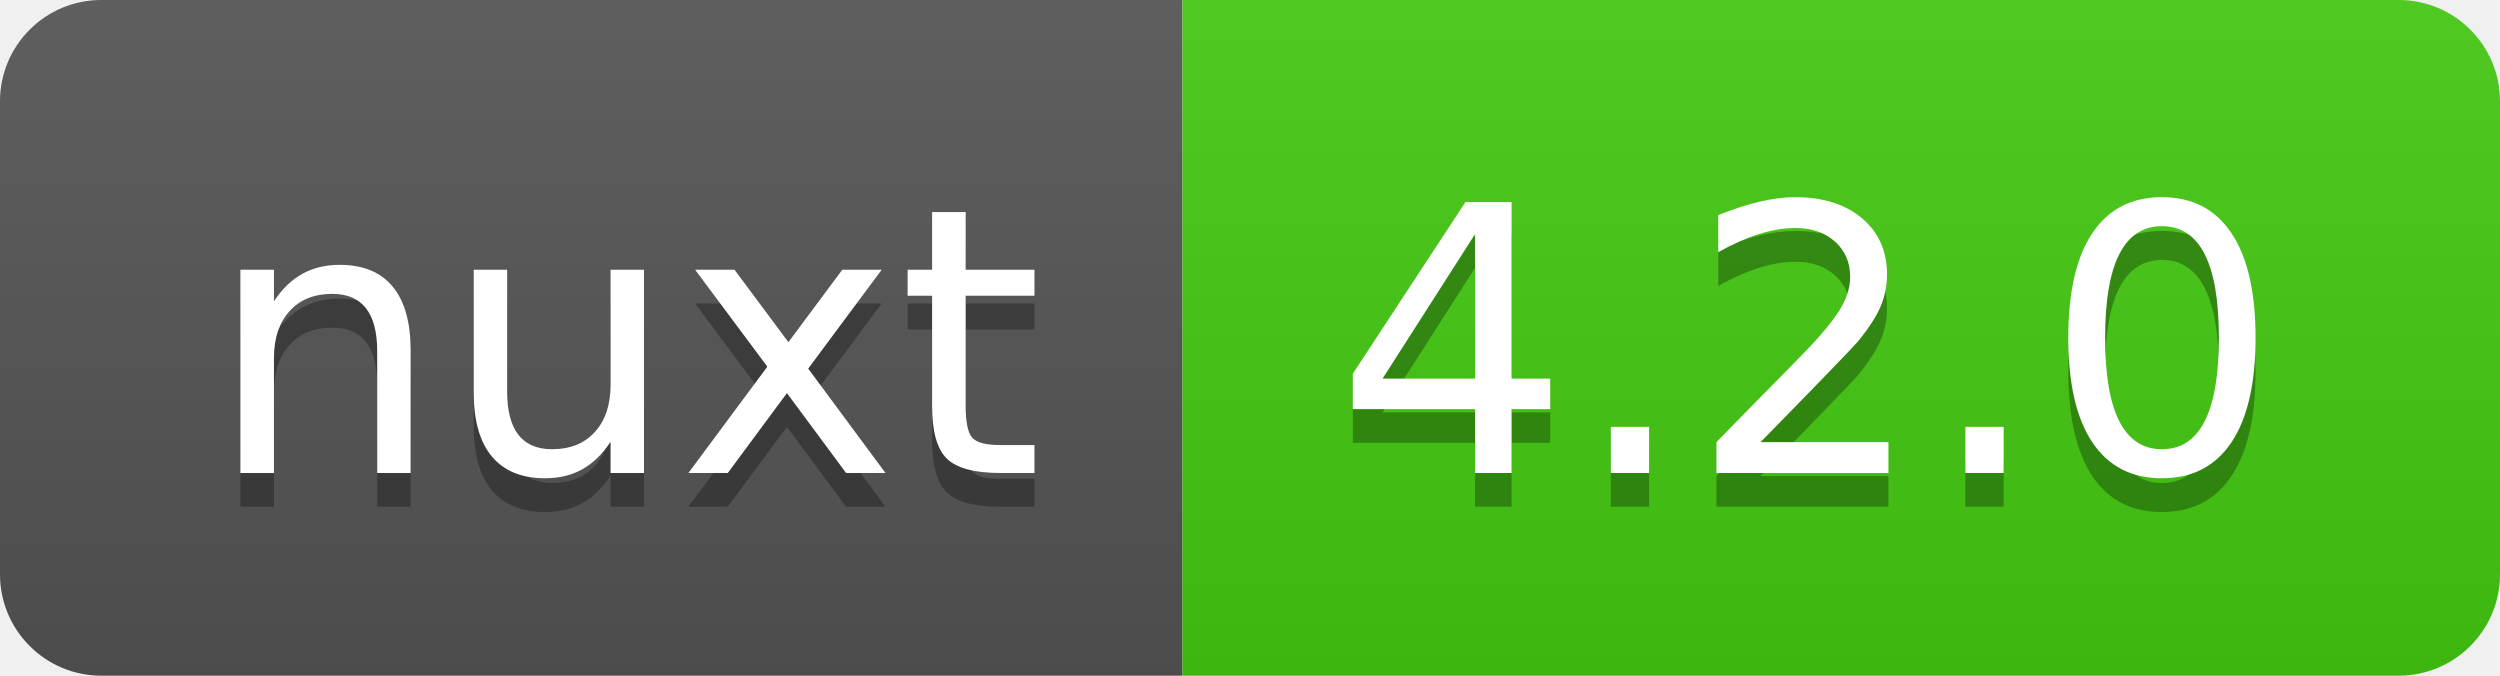
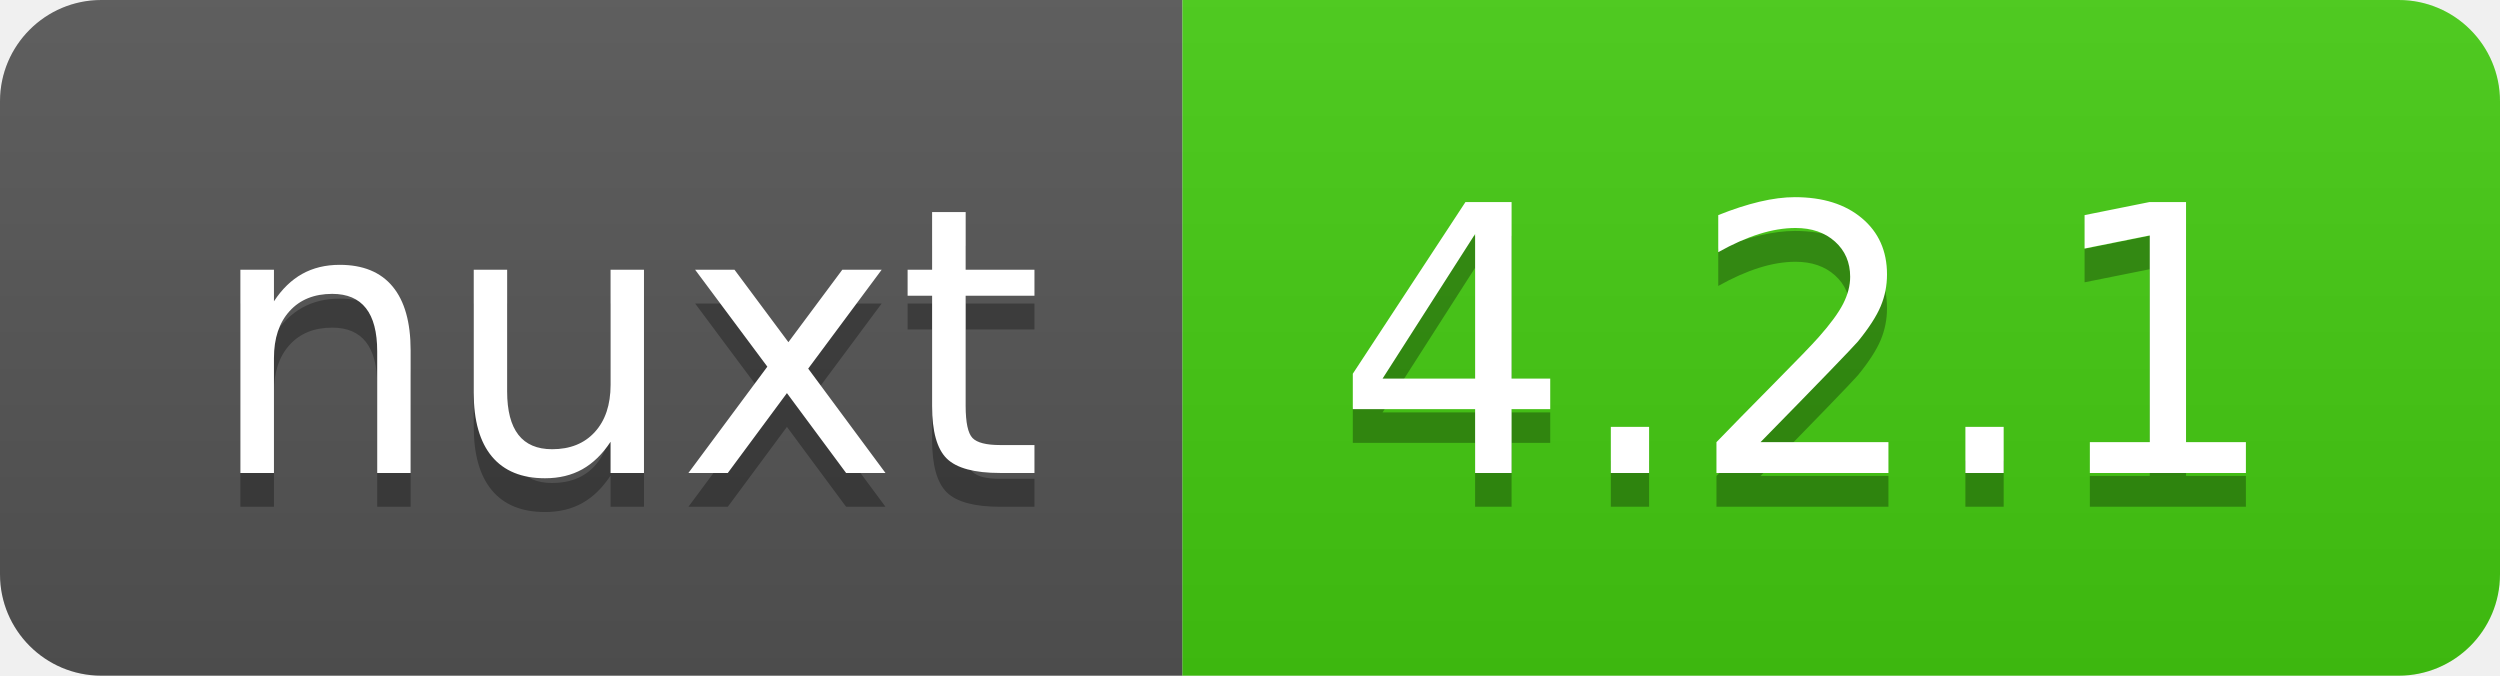
- <svg xmlns="http://www.w3.org/2000/svg" width="74" height="20" role="img" aria-label="nuxt: 4.2.0">
+ <svg xmlns="http://www.w3.org/2000/svg" width="74" height="20" role="img" aria-label="nuxt: 4.2.1">
  <linearGradient id="s" x2="0" y2="100%">
    <stop offset="0" stop-color="#bbb" stop-opacity=".1" />
    <stop offset="1" stop-opacity=".1" />
  </linearGradient>
  <clipPath id="r">
    <rect width="74" height="20" rx="3" fill="#fff" />
  </clipPath>
  <g clip-path="url(#r)">
    <rect width="35" height="20" fill="#555" />
    <rect x="35" width="39" height="20" fill="#4c1" />
    <rect width="74" height="20" fill="url(#s)" />
  </g>
  <g fill="#fff" text-anchor="middle" font-family="Verdana,Geneva,DejaVu Sans,sans-serif" text-rendering="geometricPrecision" font-size="110">
    <text aria-hidden="true" x="185" y="150" fill="#010101" fill-opacity=".3" transform="scale(.1)" textLength="250">nuxt</text>
    <text x="185" y="140" transform="scale(.1)" fill="#fff" textLength="250">nuxt</text>
-     <text aria-hidden="true" x="535" y="150" fill="#010101" fill-opacity=".3" transform="scale(.1)" textLength="290">4.2.0</text>
-     <text x="535" y="140" transform="scale(.1)" fill="#fff" textLength="290">4.2.0</text>
+     <text aria-hidden="true" x="535" y="150" fill="#010101" fill-opacity=".3" transform="scale(.1)" textLength="290">4.2.1</text>
+     <text x="535" y="140" transform="scale(.1)" fill="#fff" textLength="290">4.2.1</text>
  </g>
</svg>
